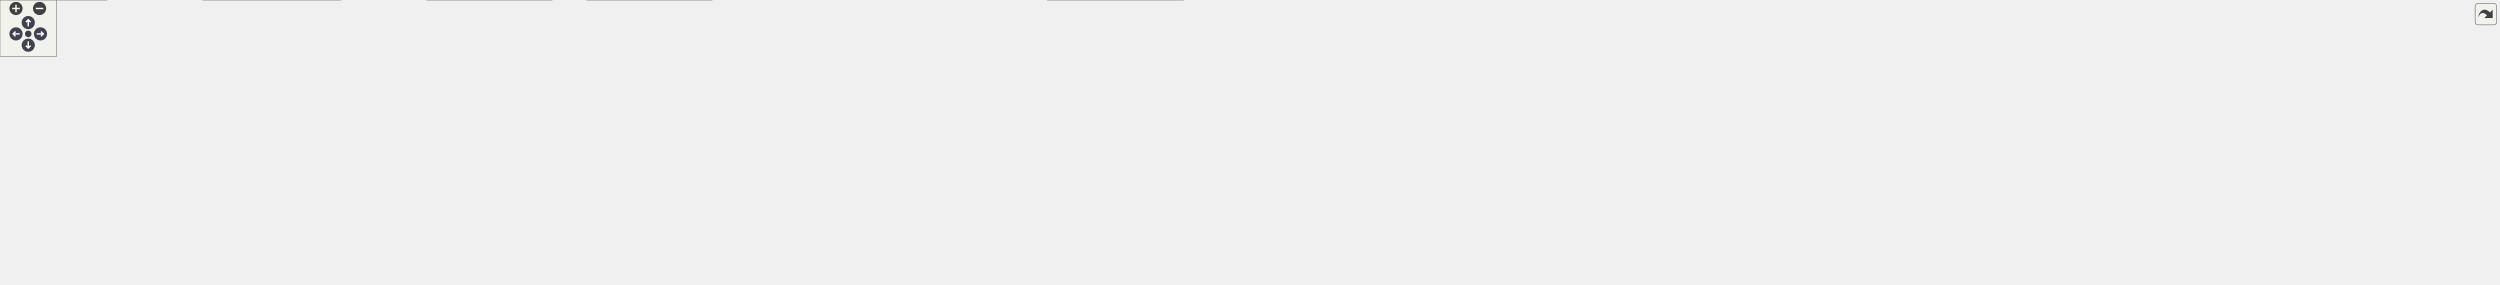
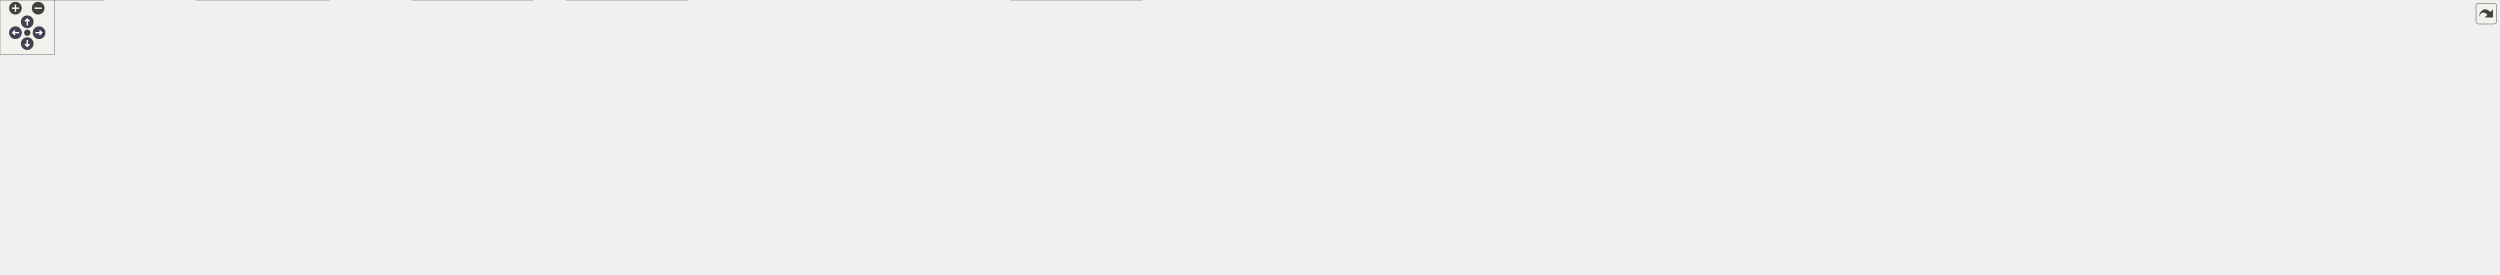
<svg xmlns="http://www.w3.org/2000/svg" xmlns:xlink="http://www.w3.org/1999/xlink" id="main" version="1.1" xml:space="preserve">
  <style type="text/css">
.node, .edge {opacity: 0.7;}
.node.selected, .edge.selected {opacity: 1;}
.edge:hover path { stroke: red; }
.edge:hover polygon { stroke: red; fill: red; }
</style>
  <defs>
    <circle id="rim" cx="0" cy="0" r="7" />
    <circle id="rim2" cx="0" cy="0" r="3.5" />
    <g id="zoomPlus">
      <use xlink:href="#rim" fill="#404040">
        <set attributeName="fill" to="#808080" begin="zoomplus.mouseover" end="zoomplus.mouseout" />
      </use>
      <path d="M-4,0h8M0,-4v8" fill="none" stroke="white" stroke-width="1.5" pointer-events="none" />
    </g>
    <g id="zoomMin">
      <use xlink:href="#rim" fill="#404040">
        <set attributeName="fill" to="#808080" begin="zoomminus.mouseover" end="zoomminus.mouseout" />
      </use>
      <path d="M-4,0h8" fill="none" stroke="white" stroke-width="1.5" pointer-events="none" />
    </g>
    <g id="arrowUp" transform="translate(30 24)">
      <use xlink:href="#rim" />
      <path pointer-events="none" fill="none" stroke="white" stroke-width="1.5" d="M0,-3.0v7 M-2.5,-0.5L0,-3.0L2.5,-0.5" />
    </g>
    <g id="arrowRight" transform="rotate(90) translate(36 -43)">
      <use xlink:href="#rim" />
      <path pointer-events="none" fill="none" stroke="white" stroke-width="1.5" d="M0,-3.0v7 M-2.5,-0.5L0,-3.0L2.5,-0.5" />
    </g>
    <g id="arrowDown" transform="rotate(180) translate(-30 -48)">
      <use xlink:href="#rim" />
      <path pointer-events="none" fill="none" stroke="white" stroke-width="1.5" d="M0,-3.0v7 M-2.5,-0.5L0,-3.0L2.5,-0.5" />
    </g>
    <g id="arrowLeft" transform="rotate(270) translate(-36 17)">
      <use xlink:href="#rim" />
      <path pointer-events="none" fill="none" stroke="white" stroke-width="1.5" d="M0,-3.0v7 M-2.5,-0.5L0,-3.0L2.5,-0.5" />
    </g>
    <g id="resetDef">
      <use xlink:href="#rim2" fill="#404040">
        <set attributeName="fill" to="#808080" begin="reset.mouseover" end="reset.mouseout" />
      </use>
    </g>
  </defs>
  <svg id="graph" class="graph">
    <g id="viewport">
      <g id="Node000001" class="node">
        <g id="a_Node000001">
          <a xlink:title="Auto-generated CAN bus definitions for SCAN.">
-             <polygon fill="#999999" stroke="#666666" points="1815.88,-241.25 1713.62,-241.25 1713.62,-210.75 1815.88,-210.75 1815.88,-241.25" />
-             <text text-anchor="start" x="1721.62" y="-227.75" font-family="Helvetica,sans-Serif" font-size="10.00">firmware/can_library</text>
-             <text text-anchor="middle" x="1764.75" y="-216.5" font-family="Helvetica,sans-Serif" font-size="10.00">/generated/SCAN.h</text>
+             <polygon fill="#999999" stroke="#666666" points="1915.88,-241.25 1813.62,-241.25 1813.62,-210.75 1915.88,-210.75 1915.88,-241.25" />
+             <text text-anchor="start" x="1821.62" y="-227.75" font-family="Helvetica,sans-Serif" font-size="10.00">firmware/can_library</text>
+             <text text-anchor="middle" x="1864.75" y="-216.5" font-family="Helvetica,sans-Serif" font-size="10.00">/generated/SCAN.h</text>
          </a>
        </g>
      </g>
      <g id="Node000002" class="node">
        <g id="a_Node000002">
          <a xlink:href="A__BOX_8h.html" target="_top" xlink:title="Auto-generated CAN driver for A_BOX.">
            <polygon fill="white" stroke="#666666" points="373.38,-174.75 268.12,-174.75 268.12,-144.25 373.38,-144.25 373.38,-174.75" />
            <text text-anchor="start" x="276.12" y="-161.25" font-family="Helvetica,sans-Serif" font-size="10.00">firmware/can_library</text>
            <text text-anchor="middle" x="320.75" y="-150" font-family="Helvetica,sans-Serif" font-size="10.00">/generated/A_BOX.h</text>
          </a>
        </g>
      </g>
      <g id="edge1_Node000001_Node000002" class="edge">
        <g id="a_edge1_Node000001_Node000002">
          <a xlink:title=" ">
-             <path fill="none" stroke="#63b8ff" d="M1702.03,-222.2C1461.07,-211.44 597.21,-172.85 373.8,-162.87" />
-             <polygon fill="#63b8ff" stroke="#63b8ff" points="1701.7,-225.69 1711.85,-222.64 1702.01,-218.69 1701.7,-225.69" />
+             <path fill="none" stroke="#63b8ff" d="M1802.23,-222.39C1549.69,-211.84 607.31,-172.47 373.5,-162.7" />
+             <polygon fill="#63b8ff" stroke="#63b8ff" points="1801.73,-225.87 1811.87,-222.79 1802.02,-218.88 1801.73,-225.87" />
          </a>
        </g>
      </g>
      <g id="Node000008" class="node">
        <g id="a_Node000008">
          <a xlink:href="BL__FRONT__DRIVELINE_8h.html" target="_top" xlink:title="Auto-generated CAN driver for BL_FRONT_DRIVELINE.">
-             <polygon fill="white" stroke="#666666" points="904.25,-174.75 723.25,-174.75 723.25,-144.25 904.25,-144.25 904.25,-174.75" />
-             <text text-anchor="start" x="731.25" y="-161.25" font-family="Helvetica,sans-Serif" font-size="10.00">firmware/can_library</text>
-             <text text-anchor="middle" x="813.75" y="-150" font-family="Helvetica,sans-Serif" font-size="10.00">/generated/BL_FRONT_DRIVELINE.h</text>
+             <polygon fill="white" stroke="#666666" points="903.25,-174.75 722.25,-174.75 722.25,-144.25 903.25,-144.25 903.25,-174.75" />
+             <text text-anchor="start" x="730.25" y="-161.25" font-family="Helvetica,sans-Serif" font-size="10.00">firmware/can_library</text>
+             <text text-anchor="middle" x="812.75" y="-150" font-family="Helvetica,sans-Serif" font-size="10.00">/generated/BL_FRONT_DRIVELINE.h</text>
          </a>
        </g>
      </g>
      <g id="edge9_Node000001_Node000008" class="edge">
        <g id="a_edge9_Node000001_Node000008">
          <a xlink:title=" ">
-             <path fill="none" stroke="#63b8ff" d="M1701.84,-223.1C1560.48,-218.43 1207.06,-204.56 912.75,-174.75 910.07,-174.48 907.36,-174.19 904.62,-173.88" />
-             <polygon fill="#63b8ff" stroke="#63b8ff" points="1701.63,-226.59 1711.74,-223.42 1701.86,-219.6 1701.63,-226.59" />
+             <path fill="none" stroke="#63b8ff" d="M1801.8,-223.65C1648.96,-219.93 1246.21,-207.57 911.75,-174.75 909.07,-174.49 906.35,-174.2 903.61,-173.9" />
+             <polygon fill="#63b8ff" stroke="#63b8ff" points="1801.64,-227.14 1811.72,-223.88 1801.81,-220.14 1801.64,-227.14" />
          </a>
        </g>
      </g>
      <g id="Node000009" class="node">
        <g id="a_Node000009">
          <a xlink:href="BL__REAR__DRIVELINE_8h.html" target="_top" xlink:title="Auto-generated CAN driver for BL_REAR_DRIVELINE.">
-             <polygon fill="white" stroke="#666666" points="1095.5,-174.75 922,-174.75 922,-144.25 1095.5,-144.25 1095.5,-174.75" />
-             <text text-anchor="start" x="930" y="-161.25" font-family="Helvetica,sans-Serif" font-size="10.00">firmware/can_library</text>
-             <text text-anchor="middle" x="1008.75" y="-150" font-family="Helvetica,sans-Serif" font-size="10.00">/generated/BL_REAR_DRIVELINE.h</text>
+             <polygon fill="white" stroke="#666666" points="1094.5,-174.75 921,-174.75 921,-144.25 1094.5,-144.25 1094.5,-174.75" />
+             <text text-anchor="start" x="929" y="-161.25" font-family="Helvetica,sans-Serif" font-size="10.00">firmware/can_library</text>
+             <text text-anchor="middle" x="1007.75" y="-150" font-family="Helvetica,sans-Serif" font-size="10.00">/generated/BL_REAR_DRIVELINE.h</text>
          </a>
        </g>
      </g>
      <g id="edge10_Node000001_Node000009" class="edge">
        <g id="a_edge10_Node000001_Node000009">
          <a xlink:title=" ">
-             <path fill="none" stroke="#63b8ff" d="M1702.04,-221.72C1584.59,-215.25 1323.58,-199.29 1104.75,-174.75 1101.82,-174.42 1098.84,-174.07 1095.84,-173.7" />
-             <polygon fill="#63b8ff" stroke="#63b8ff" points="1701.6,-225.2 1711.77,-222.25 1701.98,-218.21 1701.6,-225.2" />
+             <path fill="none" stroke="#63b8ff" d="M1802.11,-222.59C1671.81,-217.2 1362.22,-202.42 1103.75,-174.75 1100.82,-174.44 1097.84,-174.1 1094.83,-173.74" />
+             <polygon fill="#63b8ff" stroke="#63b8ff" points="1801.76,-226.08 1811.9,-222.99 1802.05,-219.09 1801.76,-226.08" />
          </a>
        </g>
      </g>
      <g id="Node000010" class="node">
        <g id="a_Node000010">
          <a xlink:href="DASHBOARD_8h.html" target="_top" xlink:title="Auto-generated CAN driver for DASHBOARD.">
-             <polygon fill="white" stroke="#666666" points="1248,-174.75 1113.5,-174.75 1113.5,-144.25 1248,-144.25 1248,-174.75" />
-             <text text-anchor="start" x="1121.5" y="-161.25" font-family="Helvetica,sans-Serif" font-size="10.00">firmware/can_library</text>
-             <text text-anchor="middle" x="1180.75" y="-150" font-family="Helvetica,sans-Serif" font-size="10.00">/generated/DASHBOARD.h</text>
+             <polygon fill="white" stroke="#666666" points="1247,-174.75 1112.5,-174.75 1112.5,-144.25 1247,-144.25 1247,-174.75" />
+             <text text-anchor="start" x="1120.5" y="-161.25" font-family="Helvetica,sans-Serif" font-size="10.00">firmware/can_library</text>
+             <text text-anchor="middle" x="1179.75" y="-150" font-family="Helvetica,sans-Serif" font-size="10.00">/generated/DASHBOARD.h</text>
          </a>
        </g>
      </g>
      <g id="edge11_Node000001_Node000010" class="edge">
        <g id="a_edge11_Node000001_Node000010">
          <a xlink:title=" ">
-             <path fill="none" stroke="#63b8ff" d="M1701.88,-218.06C1591.21,-205.83 1362.52,-180.58 1248.48,-167.98" />
-             <polygon fill="#63b8ff" stroke="#63b8ff" points="1701.35,-221.52 1711.68,-219.14 1702.12,-214.56 1701.35,-221.52" />
+             <path fill="none" stroke="#63b8ff" d="M1802.07,-219.1C1673.38,-206.98 1380.34,-179.39 1247.48,-166.88" />
+             <polygon fill="#63b8ff" stroke="#63b8ff" points="1801.47,-222.56 1811.76,-220.01 1802.13,-215.59 1801.47,-222.56" />
          </a>
        </g>
      </g>
      <g id="Node000020" class="node">
        <g id="a_Node000020">
          <a xlink:href="DRIVELINE_8h.html" target="_top" xlink:title="Auto-generated CAN driver for DRIVELINE.">
-             <polygon fill="white" stroke="#666666" points="1693.75,-174.75 1569.75,-174.75 1569.75,-144.25 1693.75,-144.25 1693.75,-174.75" />
-             <text text-anchor="start" x="1577.75" y="-161.25" font-family="Helvetica,sans-Serif" font-size="10.00">firmware/can_library</text>
-             <text text-anchor="middle" x="1631.75" y="-150" font-family="Helvetica,sans-Serif" font-size="10.00">/generated/DRIVELINE.h</text>
+             <polygon fill="white" stroke="#666666" points="1666.75,-174.75 1542.75,-174.75 1542.75,-144.25 1666.75,-144.25 1666.75,-174.75" />
+             <text text-anchor="start" x="1550.75" y="-161.25" font-family="Helvetica,sans-Serif" font-size="10.00">firmware/can_library</text>
+             <text text-anchor="middle" x="1604.75" y="-150" font-family="Helvetica,sans-Serif" font-size="10.00">/generated/DRIVELINE.h</text>
          </a>
        </g>
      </g>
      <g id="edge24_Node000001_Node000020" class="edge">
        <g id="a_edge24_Node000001_Node000020">
          <a xlink:title=" ">
-             <path fill="none" stroke="#63b8ff" d="M1724.43,-205.45C1704.28,-195.68 1680.32,-184.06 1661.81,-175.08" />
-             <polygon fill="#63b8ff" stroke="#63b8ff" points="1722.68,-208.49 1733.21,-209.7 1725.74,-202.19 1722.68,-208.49" />
+             <path fill="none" stroke="#63b8ff" d="M1802.47,-209.55C1760.53,-199.14 1705.54,-185.5 1664.2,-175.25" />
+             <polygon fill="#63b8ff" stroke="#63b8ff" points="1801.36,-212.88 1811.91,-211.89 1803.05,-206.09 1801.36,-212.88" />
          </a>
        </g>
      </g>
      <g id="Node000022" class="node">
        <g id="a_Node000022">
          <a xlink:href="PDU_8h.html" target="_top" xlink:title="Auto-generated CAN driver for PDU.">
-             <polygon fill="white" stroke="#666666" points="1815.88,-174.75 1713.62,-174.75 1713.62,-144.25 1815.88,-144.25 1815.88,-174.75" />
-             <text text-anchor="start" x="1721.62" y="-161.25" font-family="Helvetica,sans-Serif" font-size="10.00">firmware/can_library</text>
-             <text text-anchor="middle" x="1764.75" y="-150" font-family="Helvetica,sans-Serif" font-size="10.00">/generated/PDU.h</text>
+             <polygon fill="white" stroke="#666666" points="1841.88,-174.75 1739.62,-174.75 1739.62,-144.25 1841.88,-144.25 1841.88,-174.75" />
+             <text text-anchor="start" x="1747.62" y="-161.25" font-family="Helvetica,sans-Serif" font-size="10.00">firmware/can_library</text>
+             <text text-anchor="middle" x="1790.75" y="-150" font-family="Helvetica,sans-Serif" font-size="10.00">/generated/PDU.h</text>
          </a>
        </g>
      </g>
      <g id="edge26_Node000001_Node000022" class="edge">
        <g id="a_edge26_Node000001_Node000022">
          <a xlink:title=" ">
-             <path fill="none" stroke="#63b8ff" d="M1764.75,-199.06C1764.75,-190.89 1764.75,-182.16 1764.75,-175.08" />
-             <polygon fill="#63b8ff" stroke="#63b8ff" points="1761.25,-198.85 1764.75,-208.85 1768.25,-198.85 1761.25,-198.85" />
+             <path fill="none" stroke="#63b8ff" d="M1839.5,-202.99C1828.93,-193.78 1816.92,-183.31 1807.48,-175.08" />
+             <polygon fill="#63b8ff" stroke="#63b8ff" points="1836.98,-205.44 1846.82,-209.37 1841.58,-200.16 1836.98,-205.44" />
          </a>
        </g>
      </g>
      <g id="Node000025" class="node">
        <g id="a_Node000025">
          <a xlink:href="TORQUE__VECTOR_8h.html" target="_top" xlink:title="Auto-generated CAN driver for TORQUE_VECTOR.">
-             <polygon fill="white" stroke="#666666" points="2044,-174.75 1885.5,-174.75 1885.5,-144.25 2044,-144.25 2044,-174.75" />
-             <text text-anchor="start" x="1893.5" y="-161.25" font-family="Helvetica,sans-Serif" font-size="10.00">firmware/can_library</text>
-             <text text-anchor="middle" x="1964.75" y="-150" font-family="Helvetica,sans-Serif" font-size="10.00">/generated/TORQUE_VECTOR.h</text>
+             <polygon fill="white" stroke="#666666" points="2018,-174.75 1859.5,-174.75 1859.5,-144.25 2018,-144.25 2018,-174.75" />
+             <text text-anchor="start" x="1867.5" y="-161.25" font-family="Helvetica,sans-Serif" font-size="10.00">firmware/can_library</text>
+             <text text-anchor="middle" x="1938.75" y="-150" font-family="Helvetica,sans-Serif" font-size="10.00">/generated/TORQUE_VECTOR.h</text>
          </a>
        </g>
      </g>
      <g id="edge29_Node000001_Node000025" class="edge">
        <g id="a_edge29_Node000001_Node000025">
          <a xlink:title=" ">
-             <path fill="none" stroke="#63b8ff" d="M1821.05,-206.84C1852.11,-196.83 1890.17,-184.55 1919.31,-175.15" />
-             <polygon fill="#63b8ff" stroke="#63b8ff" points="1820.27,-203.42 1811.82,-209.82 1822.42,-210.08 1820.27,-203.42" />
+             <path fill="none" stroke="#63b8ff" d="M1890,-202.99C1900.57,-193.78 1912.58,-183.31 1922.02,-175.08" />
+             <polygon fill="#63b8ff" stroke="#63b8ff" points="1887.92,-200.16 1882.68,-209.37 1892.52,-205.44 1887.92,-200.16" />
          </a>
        </g>
      </g>
      <g id="Node000030" class="node">
        <g id="a_Node000030">
          <a xlink:href="node__defs_8h.html" target="_top" xlink:title=" ">
-             <polygon fill="white" stroke="#666666" points="2195.25,-174.75 2062.25,-174.75 2062.25,-144.25 2195.25,-144.25 2195.25,-174.75" />
-             <text text-anchor="start" x="2070.25" y="-161.25" font-family="Helvetica,sans-Serif" font-size="10.00">firmware/source/bootloader</text>
-             <text text-anchor="middle" x="2128.75" y="-150" font-family="Helvetica,sans-Serif" font-size="10.00">/node_defs.h</text>
+             <polygon fill="white" stroke="#666666" points="2169.25,-174.75 2036.25,-174.75 2036.25,-144.25 2169.25,-144.25 2169.25,-174.75" />
+             <text text-anchor="start" x="2044.25" y="-161.25" font-family="Helvetica,sans-Serif" font-size="10.00">firmware/source/bootloader</text>
+             <text text-anchor="middle" x="2102.75" y="-150" font-family="Helvetica,sans-Serif" font-size="10.00">/node_defs.h</text>
          </a>
        </g>
      </g>
      <g id="edge34_Node000001_Node000030" class="edge">
        <g id="a_edge34_Node000001_Node000030">
          <a xlink:title=" ">
-             <path fill="none" stroke="#63b8ff" d="M1827.54,-214.28C1885.91,-204.26 1975.26,-188.77 2052.75,-174.75 2055.79,-174.2 2058.89,-173.63 2062.03,-173.06" />
-             <polygon fill="#63b8ff" stroke="#63b8ff" points="1827.05,-210.81 1817.78,-215.95 1828.23,-217.71 1827.05,-210.81" />
+             <path fill="none" stroke="#63b8ff" d="M1926.97,-208.14C1964.71,-197.91 2012.41,-184.98 2048.6,-175.18" />
+             <polygon fill="#63b8ff" stroke="#63b8ff" points="1926.3,-204.69 1917.56,-210.69 1928.13,-211.45 1926.3,-204.69" />
          </a>
        </g>
      </g>
      <g id="Node000032" class="node">
        <g id="a_Node000032">
          <a xlink:href="cannector_2can__callback_8c.html" target="_top" xlink:title="CAN callback implementation.">
-             <polygon fill="white" stroke="#666666" points="2344.12,-174.75 2213.38,-174.75 2213.38,-144.25 2344.12,-144.25 2344.12,-174.75" />
-             <text text-anchor="start" x="2221.38" y="-161.25" font-family="Helvetica,sans-Serif" font-size="10.00">firmware/source/cannector</text>
-             <text text-anchor="middle" x="2278.75" y="-150" font-family="Helvetica,sans-Serif" font-size="10.00">/can_callback.c</text>
+             <polygon fill="white" stroke="#666666" points="2318.12,-174.75 2187.38,-174.75 2187.38,-144.25 2318.12,-144.25 2318.12,-174.75" />
+             <text text-anchor="start" x="2195.38" y="-161.25" font-family="Helvetica,sans-Serif" font-size="10.00">firmware/source/cannector</text>
+             <text text-anchor="middle" x="2252.75" y="-150" font-family="Helvetica,sans-Serif" font-size="10.00">/can_callback.c</text>
          </a>
        </g>
      </g>
      <g id="edge36_Node000001_Node000032" class="edge">
        <g id="a_edge36_Node000001_Node000032">
          <a xlink:title=" ">
-             <path fill="none" stroke="#63b8ff" d="M1827.39,-219.37C1912.91,-211.33 2070.87,-195.25 2204.75,-174.75 2207.47,-174.33 2210.23,-173.89 2213.03,-173.43" />
-             <polygon fill="#63b8ff" stroke="#63b8ff" points="1827.21,-215.87 1817.57,-220.28 1827.86,-222.84 1827.21,-215.87" />
+             <path fill="none" stroke="#63b8ff" d="M1927.24,-215.59C1990.68,-205.91 2091.69,-190.1 2178.75,-174.75 2181.46,-174.27 2184.22,-173.78 2187,-173.27" />
+             <polygon fill="#63b8ff" stroke="#63b8ff" points="1927.09,-212.08 1917.73,-217.04 1928.14,-219 1927.09,-212.08" />
          </a>
        </g>
      </g>
      <g id="Node000033" class="node">
        <g id="a_Node000033">
          <a xlink:href="cannector_2main_8c.html" target="_top" xlink:title="&quot;CANnector&quot; node source code">
-             <polygon fill="white" stroke="#666666" points="2493.12,-174.75 2362.38,-174.75 2362.38,-144.25 2493.12,-144.25 2493.12,-174.75" />
-             <text text-anchor="start" x="2370.38" y="-161.25" font-family="Helvetica,sans-Serif" font-size="10.00">firmware/source/cannector</text>
-             <text text-anchor="middle" x="2427.75" y="-150" font-family="Helvetica,sans-Serif" font-size="10.00">/main.c</text>
+             <polygon fill="white" stroke="#666666" points="2467.12,-174.75 2336.38,-174.75 2336.38,-144.25 2467.12,-144.25 2467.12,-174.75" />
+             <text text-anchor="start" x="2344.38" y="-161.25" font-family="Helvetica,sans-Serif" font-size="10.00">firmware/source/cannector</text>
+             <text text-anchor="middle" x="2401.75" y="-150" font-family="Helvetica,sans-Serif" font-size="10.00">/main.c</text>
          </a>
        </g>
      </g>
      <g id="edge37_Node000001_Node000033" class="edge">
        <g id="a_edge37_Node000001_Node000033">
          <a xlink:title=" ">
-             <path fill="none" stroke="#63b8ff" d="M1827.36,-221.76C1935.08,-215.72 2162.27,-200.91 2352.75,-174.75 2355.77,-174.34 2358.85,-173.88 2361.96,-173.39" />
-             <polygon fill="#63b8ff" stroke="#63b8ff" points="1827.37,-218.26 1817.58,-222.3 1827.76,-225.25 1827.37,-218.26" />
+             <path fill="none" stroke="#63b8ff" d="M1927.44,-219.77C2016.48,-211.99 2184.56,-195.96 2326.75,-174.75 2329.77,-174.3 2332.84,-173.82 2335.95,-173.31" />
+             <polygon fill="#63b8ff" stroke="#63b8ff" points="1927.36,-216.27 1917.7,-220.62 1927.97,-223.24 1927.36,-216.27" />
          </a>
        </g>
      </g>
      <g id="Node000034" class="node">
        <g id="a_Node000034">
          <a xlink:href="daq_2can__callback_2can__callback_8c.html" target="_top" xlink:title="Timestamped frame producer from the CAN RX callback.">
-             <polygon fill="white" stroke="#666666" points="2654.5,-174.75 2511,-174.75 2511,-144.25 2654.5,-144.25 2654.5,-174.75" />
-             <text text-anchor="start" x="2519" y="-161.25" font-family="Helvetica,sans-Serif" font-size="10.00">firmware/source/daq</text>
-             <text text-anchor="middle" x="2582.75" y="-150" font-family="Helvetica,sans-Serif" font-size="10.00">/can_callback/can_callback.c</text>
+             <polygon fill="white" stroke="#666666" points="2628.5,-174.75 2485,-174.75 2485,-144.25 2628.5,-144.25 2628.5,-174.75" />
+             <text text-anchor="start" x="2493" y="-161.25" font-family="Helvetica,sans-Serif" font-size="10.00">firmware/source/daq</text>
+             <text text-anchor="middle" x="2556.75" y="-150" font-family="Helvetica,sans-Serif" font-size="10.00">/can_callback/can_callback.c</text>
          </a>
        </g>
      </g>
      <g id="edge38_Node000001_Node000034" class="edge">
        <g id="a_edge38_Node000001_Node000034">
          <a xlink:title=" ">
-             <path fill="none" stroke="#63b8ff" d="M1827.75,-222.96C1955.34,-218.33 2253.3,-204.99 2501.75,-174.75 2504.73,-174.39 2507.76,-173.99 2510.82,-173.56" />
-             <polygon fill="#63b8ff" stroke="#63b8ff" points="1827.69,-219.46 1817.82,-223.31 1827.94,-226.45 1827.69,-219.46" />
+             <path fill="none" stroke="#63b8ff" d="M1927.3,-221.76C2038.14,-215.6 2276.17,-200.46 2475.75,-174.75 2478.72,-174.37 2481.75,-173.95 2484.81,-173.51" />
+             <polygon fill="#63b8ff" stroke="#63b8ff" points="1927.32,-218.26 1917.52,-222.3 1927.7,-225.25 1927.32,-218.26" />
+           </a>
+         </g>
+       </g>
+       <g id="Node000035" class="node">
+         <g id="a_Node000035">
+           <a xlink:href="daq_2main_8c.html" target="_top" xlink:title="&quot;DAQ&quot; node source code">
+             <polygon fill="white" stroke="#666666" points="2750.62,-174.75 2646.88,-174.75 2646.88,-144.25 2750.62,-144.25 2750.62,-174.75" />
+             <text text-anchor="start" x="2654.88" y="-161.25" font-family="Helvetica,sans-Serif" font-size="10.00">firmware/source/daq</text>
+             <text text-anchor="middle" x="2698.75" y="-150" font-family="Helvetica,sans-Serif" font-size="10.00">/main.c</text>
+           </a>
+         </g>
+       </g>
+       <g id="edge39_Node000001_Node000035" class="edge">
+         <g id="a_edge39_Node000001_Node000035">
+           <a xlink:title=" ">
+             <path fill="none" stroke="#63b8ff" d="M1927.62,-224.41C2059.81,-222.4 2375.93,-213.57 2637.75,-174.75 2640.65,-174.32 2643.63,-173.82 2646.62,-173.27" />
+             <polygon fill="#63b8ff" stroke="#63b8ff" points="1927.63,-220.91 1917.68,-224.55 1927.73,-227.91 1927.63,-220.91" />
          </a>
        </g>
      </g>
      <g id="Node000003" class="node">
        <g id="a_Node000003">
          <a xlink:href="charging__fsm_8c.html" target="_top" xlink:title="Charger control state machine implementation.">
            <polygon fill="white" stroke="#666666" points="362,-30.5 215.5,-30.5 215.5,0 362,0 362,-30.5" />
            <text text-anchor="start" x="223.5" y="-17" font-family="Helvetica,sans-Serif" font-size="10.00">firmware/source/a_box</text>
            <text text-anchor="middle" x="288.75" y="-5.75" font-family="Helvetica,sans-Serif" font-size="10.00">/charging_fsm/charging_fsm.c</text>
          </a>
        </g>
      </g>
      <g id="edge2_Node000002_Node000003" class="edge">
        <g id="a_edge2_Node000002_Node000003">
          <a xlink:title=" ">
            <path fill="none" stroke="#63b8ff" d="M384.91,-149.98C410.4,-143.1 437.29,-130.67 452.75,-108.25 463.28,-92.97 463.78,-81.42 452.75,-66.5 431.86,-38.25 395.38,-25.36 362.13,-19.68" />
            <polygon fill="#63b8ff" stroke="#63b8ff" points="384.09,-146.58 375.2,-152.33 385.74,-153.38 384.09,-146.58" />
          </a>
        </g>
      </g>
      <g id="Node000004" class="node">
        <g id="a_Node000004">
          <a xlink:href="charging__fsm_8h.html" target="_top" xlink:title="Charger control state machine implementation.">
            <polygon fill="white" stroke="#666666" points="180,-102.62 33.5,-102.62 33.5,-72.12 180,-72.12 180,-102.62" />
            <text text-anchor="start" x="41.5" y="-89.12" font-family="Helvetica,sans-Serif" font-size="10.00">firmware/source/a_box</text>
            <text text-anchor="middle" x="106.75" y="-77.88" font-family="Helvetica,sans-Serif" font-size="10.00">/charging_fsm/charging_fsm.h</text>
          </a>
        </g>
      </g>
      <g id="edge3_Node000002_Node000004" class="edge">
        <g id="a_edge3_Node000002_Node000004">
          <a xlink:title=" ">
            <path fill="none" stroke="#63b8ff" d="M265.25,-140.31C229.88,-128.72 184.64,-113.9 151.55,-103.06" />
            <polygon fill="#63b8ff" stroke="#63b8ff" points="263.86,-143.54 274.45,-143.33 266.04,-136.89 263.86,-143.54" />
          </a>
        </g>
      </g>
      <g id="Node000005" class="node">
        <g id="a_Node000005">
          <a xlink:href="a__box_2main_8c.html" target="_top" xlink:title="&quot;Abox&quot; node source code">
            <polygon fill="white" stroke="#666666" points="113.5,-30.5 0,-30.5 0,0 113.5,0 113.5,-30.5" />
            <text text-anchor="start" x="8" y="-17" font-family="Helvetica,sans-Serif" font-size="10.00">firmware/source/a_box</text>
            <text text-anchor="middle" x="56.75" y="-5.75" font-family="Helvetica,sans-Serif" font-size="10.00">/main.c</text>
          </a>
        </g>
      </g>
      <g id="edge7_Node000002_Node000005" class="edge">
        <g id="a_edge7_Node000002_Node000005">
          <a xlink:title=" ">
            <path fill="none" stroke="#63b8ff" d="M256.74,-156.94C178.78,-153.53 53.84,-142.69 24.75,-108.25 5.55,-85.51 27.87,-50.55 43.7,-30.93" />
            <polygon fill="#63b8ff" stroke="#63b8ff" points="256.24,-160.42 266.38,-157.33 256.53,-153.43 256.24,-160.42" />
          </a>
        </g>
      </g>
      <g id="Node000006" class="node">
        <g id="a_Node000006">
          <a xlink:href="imd_8c.html" target="_top" xlink:title="ABOX IMD PWM capture and CAN reporting.">
            <polygon fill="white" stroke="#666666" points="311.5,-102.62 198,-102.62 198,-72.12 311.5,-72.12 311.5,-102.62" />
            <text text-anchor="start" x="206" y="-89.12" font-family="Helvetica,sans-Serif" font-size="10.00">firmware/source/a_box</text>
            <text text-anchor="middle" x="254.75" y="-77.88" font-family="Helvetica,sans-Serif" font-size="10.00">/imd/imd.c</text>
          </a>
        </g>
      </g>
      <g id="edge6_Node000002_Node000006" class="edge">
        <g id="a_edge6_Node000002_Node000006">
          <a xlink:title=" ">
            <path fill="none" stroke="#63b8ff" d="M299.37,-135.78C289.2,-124.98 277.34,-112.38 268.41,-102.89" />
            <polygon fill="#63b8ff" stroke="#63b8ff" points="296.64,-137.98 306.04,-142.87 301.73,-133.19 296.64,-137.98" />
          </a>
        </g>
      </g>
      <g id="Node000007" class="node">
        <g id="a_Node000007">
          <a xlink:href="a__box_2telemetry_2telemetry_8c.html" target="_top" xlink:title="ABOX Telemetry task implementations.">
            <polygon fill="white" stroke="#666666" points="443.5,-102.62 330,-102.62 330,-72.12 443.5,-72.12 443.5,-102.62" />
            <text text-anchor="start" x="338" y="-89.12" font-family="Helvetica,sans-Serif" font-size="10.00">firmware/source/a_box</text>
            <text text-anchor="middle" x="386.75" y="-77.88" font-family="Helvetica,sans-Serif" font-size="10.00">/telemetry/telemetry.c</text>
          </a>
        </g>
      </g>
      <g id="edge8_Node000002_Node000007" class="edge">
        <g id="a_edge8_Node000002_Node000007">
          <a xlink:title=" ">
            <path fill="none" stroke="#63b8ff" d="M342.13,-135.78C352.3,-124.98 364.16,-112.38 373.09,-102.89" />
            <polygon fill="#63b8ff" stroke="#63b8ff" points="339.77,-133.19 335.46,-142.87 344.86,-137.98 339.77,-133.19" />
          </a>
        </g>
      </g>
      <g id="edge4_Node000004_Node000003" class="edge">
        <g id="a_edge4_Node000004_Node000003">
          <a xlink:title=" ">
            <path fill="none" stroke="#63b8ff" d="M155.51,-67.59C185.36,-56.09 222.99,-41.59 250.65,-30.93" />
            <polygon fill="#63b8ff" stroke="#63b8ff" points="154.39,-64.27 146.32,-71.13 156.91,-70.8 154.39,-64.27" />
          </a>
        </g>
      </g>
      <g id="edge5_Node000004_Node000005" class="edge">
        <g id="a_edge5_Node000004_Node000005">
          <a xlink:title=" ">
            <path fill="none" stroke="#63b8ff" d="M89.86,-62.69C82.32,-52.11 73.66,-39.97 67.1,-30.76" />
            <polygon fill="#63b8ff" stroke="#63b8ff" points="86.86,-64.5 95.51,-70.61 92.56,-60.44 86.86,-64.5" />
          </a>
        </g>
      </g>
      <g id="Node000011" class="node">
        <g id="a_Node000011">
          <a xlink:href="driver__interface_8c.html" target="_top" xlink:title="thread to manage driver-facing LCD, buttons, LEDs">
            <polygon fill="white" stroke="#666666" points="1322.25,-108.25 1189.25,-108.25 1189.25,-66.5 1322.25,-66.5 1322.25,-108.25" />
            <text text-anchor="start" x="1197.25" y="-94.75" font-family="Helvetica,sans-Serif" font-size="10.00">firmware/source/dashboard</text>
            <text text-anchor="start" x="1197.25" y="-83.5" font-family="Helvetica,sans-Serif" font-size="10.00">/driver_interface/driver</text>
            <text text-anchor="middle" x="1255.75" y="-72.25" font-family="Helvetica,sans-Serif" font-size="10.00">_interface.c</text>
          </a>
        </g>
      </g>
      <g id="edge12_Node000010_Node000011" class="edge">
        <g id="a_edge12_Node000010_Node000011">
          <a xlink:title=" ">
-             <path fill="none" stroke="#63b8ff" d="M1204.5,-136.29C1213.94,-127.47 1224.74,-117.37 1233.97,-108.74" />
-             <polygon fill="#63b8ff" stroke="#63b8ff" points="1202.31,-133.55 1197.4,-142.94 1207.09,-138.66 1202.31,-133.55" />
+             <path fill="none" stroke="#63b8ff" d="M1203.82,-136.29C1213.38,-127.47 1224.32,-117.37 1233.68,-108.74" />
+             <polygon fill="#63b8ff" stroke="#63b8ff" points="1201.59,-133.59 1196.61,-142.94 1206.33,-138.73 1201.59,-133.59" />
          </a>
        </g>
      </g>
      <g id="Node000012" class="node">
        <g id="a_Node000012">
          <a xlink:href="source_2dashboard_2driver__interface_2pages_2amk_8c.html" target="_top" xlink:title="AMK page implementation.">
            <polygon fill="white" stroke="#666666" points="1484.88,-102.62 1340.62,-102.62 1340.62,-72.12 1484.88,-72.12 1484.88,-102.62" />
            <text text-anchor="start" x="1348.62" y="-89.12" font-family="Helvetica,sans-Serif" font-size="10.00">firmware/source/dashboard</text>
            <text text-anchor="middle" x="1412.75" y="-77.88" font-family="Helvetica,sans-Serif" font-size="10.00">/driver_interface/pages/amk.c</text>
          </a>
        </g>
      </g>
      <g id="edge13_Node000010_Node000012" class="edge">
        <g id="a_edge13_Node000010_Node000012">
          <a xlink:title=" ">
-             <path fill="none" stroke="#63b8ff" d="M1239.93,-140.61C1278.42,-128.98 1328,-113.99 1364.18,-103.06" />
-             <polygon fill="#63b8ff" stroke="#63b8ff" points="1239.39,-137.12 1230.83,-143.36 1241.42,-143.82 1239.39,-137.12" />
+             <path fill="none" stroke="#63b8ff" d="M1239.18,-140.61C1277.84,-128.98 1327.64,-113.99 1363.97,-103.06" />
+             <polygon fill="#63b8ff" stroke="#63b8ff" points="1238.61,-137.13 1230.04,-143.36 1240.63,-143.83 1238.61,-137.13" />
          </a>
        </g>
      </g>
      <g id="Node000013" class="node">
        <g id="a_Node000013">
          <a xlink:href="race_8c.html" target="_top" xlink:title="Race page implementation.">
            <polygon fill="white" stroke="#666666" points="1256.88,-30.5 1112.62,-30.5 1112.62,0 1256.88,0 1256.88,-30.5" />
            <text text-anchor="start" x="1120.62" y="-17" font-family="Helvetica,sans-Serif" font-size="10.00">firmware/source/dashboard</text>
            <text text-anchor="middle" x="1184.75" y="-5.75" font-family="Helvetica,sans-Serif" font-size="10.00">/driver_interface/pages/race.c</text>
          </a>
        </g>
      </g>
      <g id="edge14_Node000010_Node000013" class="edge">
        <g id="a_edge14_Node000010_Node000013">
          <a xlink:title=" ">
-             <path fill="none" stroke="#63b8ff" d="M1259.77,-157.08C1342.45,-153.72 1464.26,-142.85 1493.75,-108.25 1561.19,-29.12 1368.08,-16.39 1257.02,-15.36" />
-             <polygon fill="#63b8ff" stroke="#63b8ff" points="1259.76,-153.58 1249.9,-157.45 1260.02,-160.57 1259.76,-153.58" />
+             <path fill="none" stroke="#63b8ff" d="M1258.67,-157.13C1341.61,-153.83 1464.11,-143.01 1493.75,-108.25 1561.21,-29.14 1368.09,-16.39 1257.03,-15.36" />
+             <polygon fill="#63b8ff" stroke="#63b8ff" points="1258.62,-153.63 1248.75,-157.49 1258.87,-160.63 1258.62,-153.63" />
          </a>
        </g>
      </g>
      <g id="Node000014" class="node">
        <g id="a_Node000014">
          <a xlink:href="vcu_8c.html" target="_top" xlink:title="VCU page implementation.">
            <polygon fill="white" stroke="#666666" points="869.38,-102.62 728.12,-102.62 728.12,-72.12 869.38,-72.12 869.38,-102.62" />
            <text text-anchor="start" x="736.12" y="-89.12" font-family="Helvetica,sans-Serif" font-size="10.00">firmware/source/dashboard</text>
            <text text-anchor="middle" x="798.75" y="-77.88" font-family="Helvetica,sans-Serif" font-size="10.00">/driver_interface/pages/vcu.c</text>
          </a>
        </g>
      </g>
      <g id="edge15_Node000010_Node000014" class="edge">
        <g id="a_edge15_Node000010_Node000014">
          <a xlink:title=" ">
-             <path fill="none" stroke="#63b8ff" d="M1102.01,-143.82C1002.16,-126.94 974.31,-128.01 877.75,-108.25 870.27,-106.72 862.43,-104.95 854.71,-103.11" />
-             <polygon fill="#63b8ff" stroke="#63b8ff" points="1101.28,-147.24 1111.73,-145.48 1102.46,-140.34 1101.28,-147.24" />
+             <path fill="none" stroke="#63b8ff" d="M1101.06,-143.82C1001.6,-126.98 973.89,-127.96 877.75,-108.25 870.27,-106.72 862.43,-104.95 854.71,-103.11" />
+             <polygon fill="#63b8ff" stroke="#63b8ff" points="1100.28,-147.24 1110.73,-145.48 1101.47,-140.34 1100.28,-147.24" />
          </a>
        </g>
      </g>
      <g id="Node000015" class="node">
        <g id="a_Node000015">
          <a xlink:href="lap__timer_8c.html" target="_top" xlink:title="DASHBOARD lap timer task implementations.">
            <polygon fill="white" stroke="#666666" points="1020.25,-102.62 887.25,-102.62 887.25,-72.12 1020.25,-72.12 1020.25,-102.62" />
            <text text-anchor="start" x="895.25" y="-89.12" font-family="Helvetica,sans-Serif" font-size="10.00">firmware/source/dashboard</text>
            <text text-anchor="middle" x="953.75" y="-77.88" font-family="Helvetica,sans-Serif" font-size="10.00">/lap_timer/lap_timer.c</text>
          </a>
        </g>
      </g>
      <g id="edge16_Node000010_Node000015" class="edge">
        <g id="a_edge16_Node000010_Node000015">
          <a xlink:title=" ">
-             <path fill="none" stroke="#63b8ff" d="M1122.36,-140.46C1084.77,-128.85 1036.52,-113.94 1001.27,-103.06" />
-             <polygon fill="#63b8ff" stroke="#63b8ff" points="1121.13,-143.75 1131.72,-143.35 1123.2,-137.06 1121.13,-143.75" />
+             <path fill="none" stroke="#63b8ff" d="M1121.62,-140.46C1084.19,-128.85 1036.16,-113.94 1001.06,-103.06" />
+             <polygon fill="#63b8ff" stroke="#63b8ff" points="1120.34,-143.73 1130.93,-143.35 1122.41,-137.04 1120.34,-143.73" />
          </a>
        </g>
      </g>
      <g id="Node000016" class="node">
        <g id="a_Node000016">
          <a xlink:href="dashboard_2main_8c.html" target="_top" xlink:title="&quot;Dashboard&quot; node source code">
            <polygon fill="white" stroke="#666666" points="586.25,-30.5 453.25,-30.5 453.25,0 586.25,0 586.25,-30.5" />
            <text text-anchor="start" x="461.25" y="-17" font-family="Helvetica,sans-Serif" font-size="10.00">firmware/source/dashboard</text>
            <text text-anchor="middle" x="519.75" y="-5.75" font-family="Helvetica,sans-Serif" font-size="10.00">/main.c</text>
          </a>
        </g>
      </g>
      <g id="edge17_Node000010_Node000016" class="edge">
        <g id="a_edge17_Node000010_Node000016">
          <a xlink:title=" ">
-             <path fill="none" stroke="#63b8ff" d="M1101.85,-144.37C1001.83,-137.63 572.9,-150.88 528.75,-108.25 508.08,-88.3 511.92,-51.27 516.09,-30.8" />
-             <polygon fill="#63b8ff" stroke="#63b8ff" points="1101.49,-147.85 1111.77,-145.27 1102.12,-140.88 1101.49,-147.85" />
+             <path fill="none" stroke="#63b8ff" d="M1100.87,-144.37C1001,-137.63 572.82,-150.81 528.75,-108.25 508.08,-88.3 511.92,-51.27 516.09,-30.8" />
+             <polygon fill="#63b8ff" stroke="#63b8ff" points="1100.49,-147.85 1110.77,-145.27 1101.12,-140.88 1100.49,-147.85" />
          </a>
        </g>
      </g>
      <g id="Node000017" class="node">
        <g id="a_Node000017">
          <a xlink:href="pedals_8c.html" target="_top" xlink:title="Pedal processing logic.">
            <polygon fill="white" stroke="#666666" points="756.25,-30.5 623.25,-30.5 623.25,0 756.25,0 756.25,-30.5" />
            <text text-anchor="start" x="631.25" y="-17" font-family="Helvetica,sans-Serif" font-size="10.00">firmware/source/dashboard</text>
            <text text-anchor="middle" x="689.75" y="-5.75" font-family="Helvetica,sans-Serif" font-size="10.00">/pedals/pedals.c</text>
          </a>
        </g>
      </g>
      <g id="edge18_Node000010_Node000017" class="edge">
        <g id="a_edge18_Node000010_Node000017">
          <a xlink:title=" ">
-             <path fill="none" stroke="#63b8ff" d="M1101.95,-144.18C1001.88,-134.47 783.23,-160.31 718.75,-108.25 695.3,-89.31 690.49,-51.52 689.7,-30.75" />
-             <polygon fill="#63b8ff" stroke="#63b8ff" points="1101.41,-147.64 1111.75,-145.33 1102.23,-140.69 1101.41,-147.64" />
+             <path fill="none" stroke="#63b8ff" d="M1100.97,-144.18C1001.14,-134.48 783.06,-160.18 718.75,-108.25 695.3,-89.31 690.49,-51.52 689.7,-30.75" />
+             <polygon fill="#63b8ff" stroke="#63b8ff" points="1100.41,-147.64 1110.75,-145.33 1101.23,-140.69 1100.41,-147.64" />
          </a>
        </g>
      </g>
      <g id="Node000018" class="node">
        <g id="a_Node000018">
          <a xlink:href="pedals_8h.html" target="_top" xlink:title=" ">
            <polygon fill="white" stroke="#666666" points="671.25,-102.62 538.25,-102.62 538.25,-72.12 671.25,-72.12 671.25,-102.62" />
            <text text-anchor="start" x="546.25" y="-89.12" font-family="Helvetica,sans-Serif" font-size="10.00">firmware/source/dashboard</text>
            <text text-anchor="middle" x="604.75" y="-77.88" font-family="Helvetica,sans-Serif" font-size="10.00">/pedals/pedals.h</text>
          </a>
        </g>
      </g>
      <g id="edge19_Node000010_Node000018" class="edge">
        <g id="a_edge19_Node000010_Node000018">
          <a xlink:title=" ">
-             <path fill="none" stroke="#63b8ff" d="M1102.07,-143.98C917.58,-119.74 866.57,-138.02 685.75,-108.25 677.32,-106.86 668.47,-105.06 659.85,-103.1" />
-             <polygon fill="#63b8ff" stroke="#63b8ff" points="1101.39,-147.42 1111.76,-145.28 1102.32,-140.49 1101.39,-147.42" />
+             <path fill="none" stroke="#63b8ff" d="M1101.1,-143.99C917.02,-119.78 866.14,-137.97 685.75,-108.25 677.32,-106.86 668.47,-105.06 659.85,-103.1" />
+             <polygon fill="#63b8ff" stroke="#63b8ff" points="1100.38,-147.42 1110.76,-145.28 1101.32,-140.49 1100.38,-147.42" />
          </a>
        </g>
      </g>
      <g id="Node000019" class="node">
        <g id="a_Node000019">
          <a xlink:href="dashboard_2telemetry_2telemetry_8c.html" target="_top" xlink:title="DASHBOARD telemetry task implementations.">
            <polygon fill="white" stroke="#666666" points="1171.25,-102.62 1038.25,-102.62 1038.25,-72.12 1171.25,-72.12 1171.25,-102.62" />
            <text text-anchor="start" x="1046.25" y="-89.12" font-family="Helvetica,sans-Serif" font-size="10.00">firmware/source/dashboard</text>
            <text text-anchor="middle" x="1104.75" y="-77.88" font-family="Helvetica,sans-Serif" font-size="10.00">/telemetry/telemetry.c</text>
          </a>
        </g>
      </g>
      <g id="edge23_Node000010_Node000019" class="edge">
        <g id="a_edge23_Node000010_Node000019">
          <a xlink:title=" ">
-             <path fill="none" stroke="#63b8ff" d="M1156.82,-136.42C1144.96,-125.48 1130.97,-112.57 1120.48,-102.89" />
-             <polygon fill="#63b8ff" stroke="#63b8ff" points="1154.17,-138.73 1163.89,-142.94 1158.91,-133.59 1154.17,-138.73" />
+             <path fill="none" stroke="#63b8ff" d="M1156.14,-136.42C1144.43,-125.48 1130.62,-112.57 1120.27,-102.89" />
+             <polygon fill="#63b8ff" stroke="#63b8ff" points="1153.41,-138.66 1163.1,-142.94 1158.19,-133.55 1153.41,-138.66" />
          </a>
        </g>
      </g>
      <g id="edge20_Node000018_Node000013" class="edge">
        <g id="a_edge20_Node000018_Node000013">
          <a xlink:title=" ">
            <path fill="none" stroke="#63b8ff" d="M682.55,-72.11C694.65,-70.1 707.02,-68.15 718.75,-66.5 857.54,-46.94 1020.53,-30.95 1112.32,-22.58" />
            <polygon fill="#63b8ff" stroke="#63b8ff" points="682.31,-68.6 673.04,-73.73 683.48,-75.51 682.31,-68.6" />
          </a>
        </g>
      </g>
      <g id="edge21_Node000018_Node000016" class="edge">
        <g id="a_edge21_Node000018_Node000016">
          <a xlink:title=" ">
            <path fill="none" stroke="#63b8ff" d="M578.37,-64.62C565.03,-53.6 549.19,-40.54 537.34,-30.76" />
            <polygon fill="#63b8ff" stroke="#63b8ff" points="576.03,-67.22 585.97,-70.88 580.48,-61.82 576.03,-67.22" />
          </a>
        </g>
      </g>
      <g id="edge22_Node000018_Node000017" class="edge">
        <g id="a_edge22_Node000018_Node000017">
          <a xlink:title=" ">
            <path fill="none" stroke="#63b8ff" d="M631.13,-64.62C644.47,-53.6 660.31,-40.54 672.16,-30.76" />
            <polygon fill="#63b8ff" stroke="#63b8ff" points="629.02,-61.82 623.53,-70.88 633.47,-67.22 629.02,-61.82" />
          </a>
        </g>
      </g>
      <g id="Node000021" class="node">
        <g id="a_Node000021">
          <a xlink:href="driveline_2main_8c.html" target="_top" xlink:title="&quot;Driveline&quot; node source code">
            <polygon fill="white" stroke="#666666" points="1664.75,-102.62 1540.75,-102.62 1540.75,-72.12 1664.75,-72.12 1664.75,-102.62" />
            <text text-anchor="start" x="1548.75" y="-89.12" font-family="Helvetica,sans-Serif" font-size="10.00">firmware/source/driveline</text>
            <text text-anchor="middle" x="1602.75" y="-77.88" font-family="Helvetica,sans-Serif" font-size="10.00">/main.c</text>
          </a>
        </g>
      </g>
      <g id="edge25_Node000020_Node000021" class="edge">
        <g id="a_edge25_Node000020_Node000021">
          <a xlink:title=" ">
-             <path fill="none" stroke="#63b8ff" d="M1621.42,-133.51C1617.17,-123.25 1612.4,-111.72 1608.75,-102.89" />
-             <polygon fill="#63b8ff" stroke="#63b8ff" points="1618.11,-134.67 1625.16,-142.57 1624.58,-131.99 1618.11,-134.67" />
+             <path fill="none" stroke="#63b8ff" d="M1604.01,-132.52C1603.72,-122.51 1603.41,-111.44 1603.16,-102.89" />
+             <polygon fill="#63b8ff" stroke="#63b8ff" points="1600.51,-132.56 1604.29,-142.46 1607.51,-132.36 1600.51,-132.56" />
          </a>
        </g>
      </g>
      <g id="Node000023" class="node">
        <g id="a_Node000023">
          <a xlink:href="cooling__fsm_8c.html" target="_top" xlink:title=" ">
            <polygon fill="white" stroke="#666666" points="1795.12,-102.62 1682.38,-102.62 1682.38,-72.12 1795.12,-72.12 1795.12,-102.62" />
            <text text-anchor="start" x="1690.38" y="-89.12" font-family="Helvetica,sans-Serif" font-size="10.00">firmware/source/pdu</text>
            <text text-anchor="middle" x="1738.75" y="-77.88" font-family="Helvetica,sans-Serif" font-size="10.00">/cooling/cooling_fsm.c</text>
          </a>
        </g>
      </g>
      <g id="edge27_Node000022_Node000023" class="edge">
        <g id="a_edge27_Node000022_Node000023">
          <a xlink:title=" ">
-             <path fill="none" stroke="#63b8ff" d="M1755.36,-133.18C1751.59,-123 1747.37,-111.63 1744.13,-102.89" />
-             <polygon fill="#63b8ff" stroke="#63b8ff" points="1752.08,-134.39 1758.84,-142.55 1758.64,-131.96 1752.08,-134.39" />
+             <path fill="none" stroke="#63b8ff" d="M1773.19,-134.81C1765.34,-124.23 1756.34,-112.1 1749.51,-102.89" />
+             <polygon fill="#63b8ff" stroke="#63b8ff" points="1770.31,-136.81 1779.07,-142.75 1775.93,-132.64 1770.31,-136.81" />
          </a>
        </g>
      </g>
      <g id="Node000024" class="node">
        <g id="a_Node000024">
          <a xlink:href="pdu_2main_8c.html" target="_top" xlink:title="&quot;PDU&quot; node source code">
            <polygon fill="white" stroke="#666666" points="1916.62,-102.62 1812.88,-102.62 1812.88,-72.12 1916.62,-72.12 1916.62,-102.62" />
            <text text-anchor="start" x="1820.88" y="-89.12" font-family="Helvetica,sans-Serif" font-size="10.00">firmware/source/pdu</text>
            <text text-anchor="middle" x="1864.75" y="-77.88" font-family="Helvetica,sans-Serif" font-size="10.00">/main.c</text>
          </a>
        </g>
      </g>
      <g id="edge28_Node000022_Node000024" class="edge">
        <g id="a_edge28_Node000022_Node000024">
          <a xlink:title=" ">
-             <path fill="none" stroke="#63b8ff" d="M1794.88,-137.37C1810.76,-126.23 1829.85,-112.85 1844.06,-102.89" />
-             <polygon fill="#63b8ff" stroke="#63b8ff" points="1792.89,-134.49 1786.71,-143.1 1796.91,-140.23 1792.89,-134.49" />
+             <path fill="none" stroke="#63b8ff" d="M1814.38,-136.1C1825.86,-125.23 1839.32,-112.47 1849.44,-102.89" />
+             <polygon fill="#63b8ff" stroke="#63b8ff" points="1812.03,-133.51 1807.18,-142.93 1816.85,-138.59 1812.03,-133.51" />
          </a>
        </g>
      </g>
      <g id="Node000026" class="node">
        <g id="a_Node000026">
          <a xlink:href="control__loop_8c.html" target="_top" xlink:title="Main torque vectoring control loop.">
            <polygon fill="white" stroke="#666666" points="2362.75,-108.25 2226.75,-108.25 2226.75,-66.5 2362.75,-66.5 2362.75,-108.25" />
            <text text-anchor="start" x="2234.75" y="-94.75" font-family="Helvetica,sans-Serif" font-size="10.00">firmware/source/torque</text>
            <text text-anchor="start" x="2234.75" y="-83.5" font-family="Helvetica,sans-Serif" font-size="10.00">_vector/control_loop/control</text>
            <text text-anchor="middle" x="2294.75" y="-72.25" font-family="Helvetica,sans-Serif" font-size="10.00">_loop.c</text>
          </a>
        </g>
      </g>
      <g id="edge30_Node000025_Node000026" class="edge">
        <g id="a_edge30_Node000025_Node000026">
          <a xlink:title=" ">
-             <path fill="none" stroke="#63b8ff" d="M2055.54,-141.76C2103.85,-132.52 2164.18,-120.47 2217.75,-108.25 2220.58,-107.61 2223.46,-106.93 2226.37,-106.24" />
-             <polygon fill="#63b8ff" stroke="#63b8ff" points="2055.13,-138.27 2045.96,-143.58 2056.44,-145.15 2055.13,-138.27" />
+             <path fill="none" stroke="#63b8ff" d="M2029.5,-143.91C2084.23,-134.68 2155.23,-121.93 2217.75,-108.25 2220.58,-107.63 2223.47,-106.98 2226.38,-106.3" />
+             <polygon fill="#63b8ff" stroke="#63b8ff" points="2029.21,-140.41 2019.93,-145.52 2030.37,-147.32 2029.21,-140.41" />
          </a>
        </g>
      </g>
      <g id="Node000027" class="node">
        <g id="a_Node000027">
          <a xlink:href="torque__vector_2main_8c.html" target="_top" xlink:title="&quot;Torque Vector&quot; node source code">
            <polygon fill="white" stroke="#666666" points="2496.25,-102.62 2381.25,-102.62 2381.25,-72.12 2496.25,-72.12 2496.25,-102.62" />
            <text text-anchor="start" x="2389.25" y="-89.12" font-family="Helvetica,sans-Serif" font-size="10.00">firmware/source/torque</text>
            <text text-anchor="middle" x="2438.75" y="-77.88" font-family="Helvetica,sans-Serif" font-size="10.00">_vector/main.c</text>
          </a>
        </g>
      </g>
      <g id="edge31_Node000025_Node000027" class="edge">
        <g id="a_edge31_Node000025_Node000027">
          <a xlink:title=" ">
-             <path fill="none" stroke="#63b8ff" d="M2055.54,-144.07C2196.66,-125.56 2235.9,-135.87 2371.75,-108.25 2378.76,-106.82 2386.11,-105 2393.25,-103.04" />
-             <polygon fill="#63b8ff" stroke="#63b8ff" points="2055.25,-140.58 2045.8,-145.38 2056.18,-147.52 2055.25,-140.58" />
+             <path fill="none" stroke="#63b8ff" d="M2029.48,-144.09C2182.12,-124.73 2224.51,-137.53 2371.75,-108.25 2378.77,-106.85 2386.11,-105.05 2393.26,-103.09" />
+             <polygon fill="#63b8ff" stroke="#63b8ff" points="2029.26,-140.59 2019.8,-145.35 2030.16,-147.53 2029.26,-140.59" />
          </a>
        </g>
      </g>
      <g id="Node000028" class="node">
        <g id="a_Node000028">
          <a xlink:href="imu_8c.html" target="_top" xlink:title="IMU calibration and coordinate transformations.">
            <polygon fill="white" stroke="#666666" points="2049.25,-102.62 1934.25,-102.62 1934.25,-72.12 2049.25,-72.12 2049.25,-102.62" />
            <text text-anchor="start" x="1942.25" y="-89.12" font-family="Helvetica,sans-Serif" font-size="10.00">firmware/source/torque</text>
            <text text-anchor="middle" x="1991.75" y="-77.88" font-family="Helvetica,sans-Serif" font-size="10.00">_vector/sensors/imu.c</text>
          </a>
        </g>
      </g>
      <g id="edge32_Node000025_Node000028" class="edge">
        <g id="a_edge32_Node000025_Node000028">
          <a xlink:title=" ">
-             <path fill="none" stroke="#63b8ff" d="M1974.37,-133.51C1978.32,-123.25 1982.76,-111.72 1986.16,-102.89" />
-             <polygon fill="#63b8ff" stroke="#63b8ff" points="1971.22,-131.97 1970.89,-142.56 1977.75,-134.48 1971.22,-131.97" />
+             <path fill="none" stroke="#63b8ff" d="M1956.65,-134.81C1964.65,-124.23 1973.82,-112.1 1980.78,-102.89" />
+             <polygon fill="#63b8ff" stroke="#63b8ff" points="1953.88,-132.67 1950.64,-142.76 1959.47,-136.9 1953.88,-132.67" />
          </a>
        </g>
      </g>
      <g id="Node000029" class="node">
        <g id="a_Node000029">
          <a xlink:href="torque__vector_2telemetry_2telemetry_8c.html" target="_top" xlink:title="TORQUE VECTOR telemetry task implementations.">
            <polygon fill="white" stroke="#666666" points="2208.38,-102.62 2067.12,-102.62 2067.12,-72.12 2208.38,-72.12 2208.38,-102.62" />
            <text text-anchor="start" x="2075.12" y="-89.12" font-family="Helvetica,sans-Serif" font-size="10.00">firmware/source/torque</text>
            <text text-anchor="middle" x="2137.75" y="-77.88" font-family="Helvetica,sans-Serif" font-size="10.00">_vector/telemetry/telemetry.c</text>
          </a>
        </g>
      </g>
      <g id="edge33_Node000025_Node000029" class="edge">
        <g id="a_edge33_Node000025_Node000029">
          <a xlink:title=" ">
-             <path fill="none" stroke="#63b8ff" d="M2011.48,-139.56C2039.79,-128.08 2075.36,-113.66 2101.53,-103.06" />
-             <polygon fill="#63b8ff" stroke="#63b8ff" points="2010.37,-136.23 2002.42,-143.23 2013,-142.72 2010.37,-136.23" />
+             <path fill="none" stroke="#63b8ff" d="M1991.21,-140.01C2023.98,-128.47 2065.59,-113.8 2096.09,-103.06" />
+             <polygon fill="#63b8ff" stroke="#63b8ff" points="1990.16,-136.67 1981.89,-143.3 1992.49,-143.27 1990.16,-136.67" />
          </a>
        </g>
      </g>
      <g id="Node000031" class="node">
        <g id="a_Node000031">
          <a xlink:href="bootloader_8c.html" target="_top" xlink:title=" ">
            <polygon fill="white" stroke="#666666" points="2647.25,-102.62 2514.25,-102.62 2514.25,-72.12 2647.25,-72.12 2647.25,-102.62" />
            <text text-anchor="start" x="2522.25" y="-89.12" font-family="Helvetica,sans-Serif" font-size="10.00">firmware/source/bootloader</text>
            <text text-anchor="middle" x="2580.75" y="-77.88" font-family="Helvetica,sans-Serif" font-size="10.00">/bootloader/bootloader.c</text>
          </a>
        </g>
      </g>
      <g id="edge35_Node000030_Node000031" class="edge">
        <g id="a_edge35_Node000030_Node000031">
          <a xlink:title=" ">
-             <path fill="none" stroke="#63b8ff" d="M2206.49,-144.07C2339.86,-124.31 2376.91,-132.9 2505.75,-108.25 2513.29,-106.81 2521.19,-105.02 2528.92,-103.12" />
-             <polygon fill="#63b8ff" stroke="#63b8ff" points="2206.3,-140.56 2196.93,-145.51 2207.34,-147.48 2206.3,-140.56" />
+             <path fill="none" stroke="#63b8ff" d="M2180.5,-144.08C2325.32,-123.34 2365.53,-134.4 2505.75,-108.25 2513.43,-106.82 2521.48,-105.01 2529.34,-103.08" />
+             <polygon fill="#63b8ff" stroke="#63b8ff" points="2180.32,-140.57 2170.93,-145.48 2181.33,-147.5 2180.32,-140.57" />
          </a>
        </g>
      </g>
    </g>
  </svg>
  <g id="navigator" transform="translate(0 0)" fill="#404254">
    <rect fill="#f2f5e9" fill-opacity="0.5" stroke="#606060" stroke-width=".5" x="0" y="0" width="60" height="60" />
    <use id="zoomplus" xlink:href="#zoomPlus" x="17" y="9" />
    <use id="zoomminus" xlink:href="#zoomMin" x="42" y="9" />
    <use id="reset" xlink:href="#resetDef" x="30" y="36" />
    <use id="arrowup" xlink:href="#arrowUp" x="0" y="0" />
    <use id="arrowright" xlink:href="#arrowRight" x="0" y="0" />
    <use id="arrowdown" xlink:href="#arrowDown" x="0" y="0" />
    <use id="arrowleft" xlink:href="#arrowLeft" x="0" y="0" />
  </g>
  <svg viewBox="0 0 15 15" width="100%" height="30px" preserveAspectRatio="xMaxYMin meet">
    <g id="arrow_out" transform="scale(0.3 0.3)">
      <a xlink:href="SCAN_8h__dep__incl_org.svg" target="_base">
        <rect id="button" ry="5" rx="5" y="6" x="6" height="38" width="38" fill="#f2f5e9" fill-opacity="0.5" stroke="#606060" stroke-width="1.0" />
        <path id="arrow" d="M 11.5,31.437 C 11.94,20.098 22.043,11.323 32.159,21.979 L 37.069,17.246 C 37.069,17.246 37.088,32 37.088,32 L 22.16,31.978 C 22.16,31.978 26.998,27.14 26.998,27.14 C 18.529,18.264 13.292,25.23 11.5,31.437 z" style="fill:#404040;" />
      </a>
    </g>
  </svg>
  <style type="text/css">

[data-mouse-over-selected='false'] { opacity: 0.7; }
[data-mouse-over-selected='true']  { opacity: 1.0; }

</style>
</svg>
